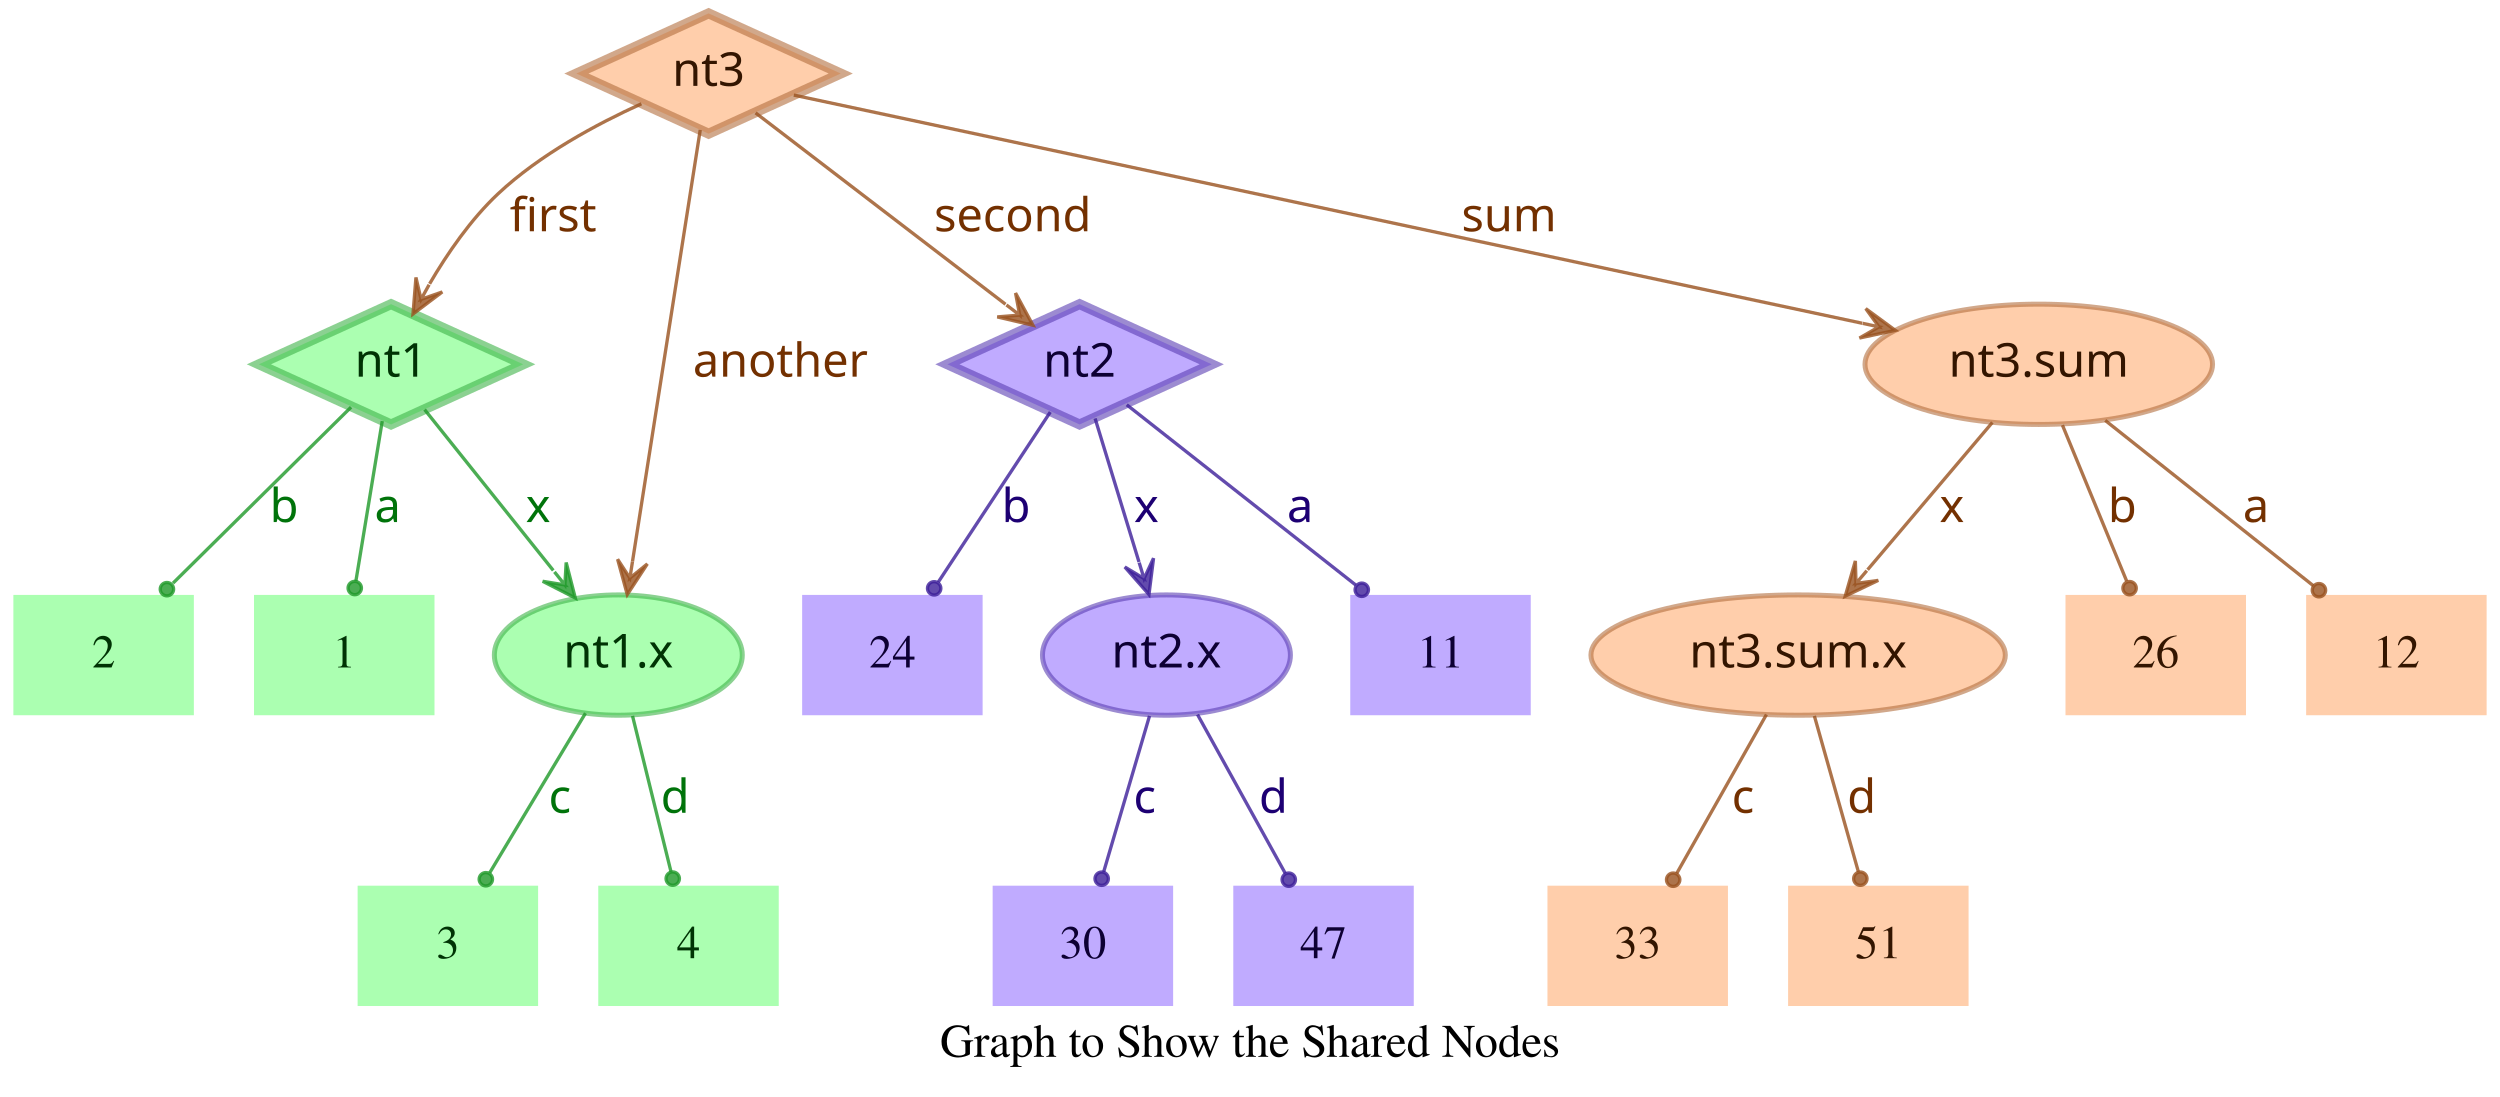
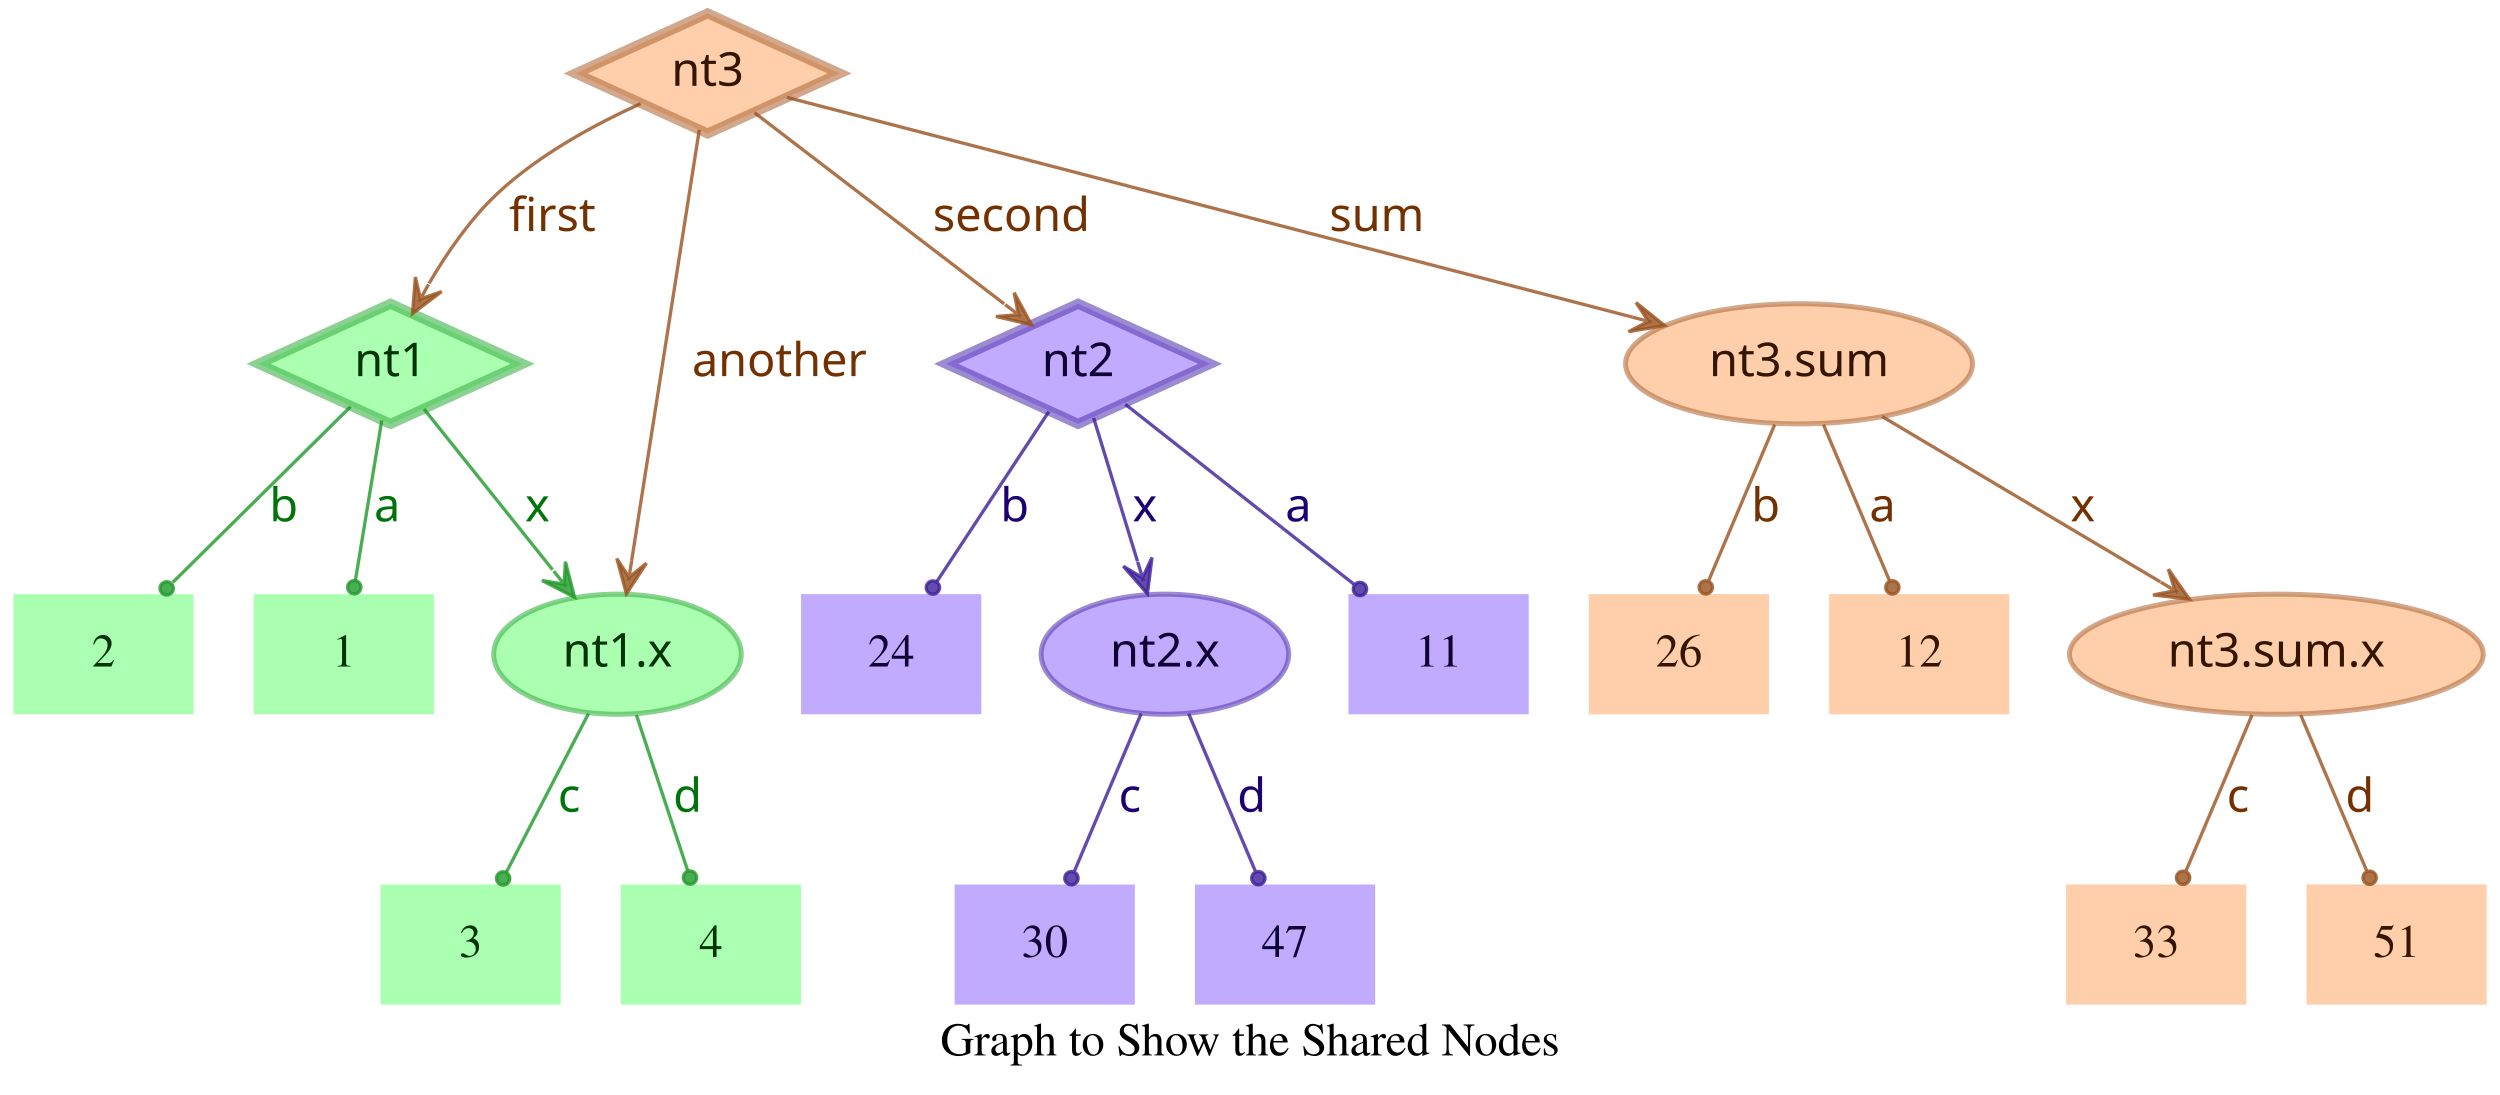
- <svg xmlns="http://www.w3.org/2000/svg" width="748pt" height="328pt" viewBox="0.00 0.00 748.00 328.00">
+ <svg xmlns="http://www.w3.org/2000/svg" width="749pt" height="328pt" viewBox="0.00 0.00 749.00 328.00">
  <g id="graph0" class="graph" transform="scale(1 1) rotate(0) translate(4 324)">
-     <polygon fill="transparent" stroke="transparent" points="-4,4 -4,-324 744,-324 744,4 -4,4" />
-     <text text-anchor="middle" x="370" y="-7.8" font-family="Times,serif" font-size="14.00">Graph to Show the Shared Nodes</text>
+     <polygon fill="transparent" stroke="transparent" points="-4,4 -4,-324 745,-324 745,4 -4,4" />
+     <text text-anchor="middle" x="370.5" y="-7.8" font-family="Times,serif" font-size="14.00">Graph to Show the Shared Nodes</text>
    <g id="node1" class="node">
      <polygon fill="#73ff7e" fill-opacity="0.6" stroke="#3eb248" stroke-width="3" stroke-opacity="0.6" points="113,-233 73.45,-215 113,-197 152.55,-215 113,-233" />
      <text text-anchor="middle" x="113" y="-211.3" font-family="Times-Roman bold" font-size="14.00" fill="#003304">nt1</text>
    </g>
    <g id="node4" class="node">
      <polygon fill="#73ff7e" fill-opacity="0.6" stroke="transparent" stroke-width="1.5" points="126,-146 72,-146 72,-110 126,-110 126,-146" />
      <text text-anchor="middle" x="99" y="-124.3" font-family="Times,serif" font-size="14.00" fill="#003304">1</text>
    </g>
    <g id="edge1" class="edge">
      <path fill="none" stroke="#1f9929" stroke-opacity="0.8" d="M110.37,-198.01C108.14,-184.47 104.92,-164.96 102.48,-150.13" />
      <ellipse fill="#1f9929" fill-opacity="0.8" stroke="#1f9929" stroke-opacity="0.8" cx="102.14" cy="-148.06" rx="2" ry="2" />
      <text text-anchor="middle" x="112" y="-167.8" font-family="Times-Roman bold" font-size="14.00" fill="#00730a">a</text>
    </g>
    <g id="node5" class="node">
      <polygon fill="#73ff7e" fill-opacity="0.6" stroke="transparent" stroke-width="1.5" points="54,-146 0,-146 0,-110 54,-110 54,-146" />
      <text text-anchor="middle" x="27" y="-124.3" font-family="Times,serif" font-size="14.00" fill="#003304">2</text>
    </g>
    <g id="edge2" class="edge">
      <path fill="none" stroke="#1f9929" stroke-opacity="0.8" d="M101.04,-202.18C87.28,-188.58 64.44,-166.01 47.76,-149.52" />
      <ellipse fill="#1f9929" fill-opacity="0.8" stroke="#1f9929" stroke-opacity="0.8" cx="45.94" cy="-147.72" rx="2" ry="2" />
      <text text-anchor="middle" x="81" y="-167.8" font-family="Times-Roman bold" font-size="14.00" fill="#00730a">b</text>
    </g>
    <g id="node6" class="node">
      <ellipse fill="#73ff7e" fill-opacity="0.6" stroke="#3eb248" stroke-width="1.5" stroke-opacity="0.6" cx="181" cy="-128" rx="37.09" ry="18" />
      <text text-anchor="middle" x="181" y="-124.3" font-family="Times-Roman bold" font-size="14.00" fill="#003304">nt1.x</text>
    </g>
    <g id="edge3" class="edge">
      <path fill="none" stroke="#1f9929" stroke-opacity="0.8" d="M123.03,-201.46C133.13,-188.83 148.97,-169.03 161.54,-153.32" />
      <polygon fill="#1f9929" fill-opacity="0.8" stroke="#1f9929" stroke-opacity="0.8" points="168.13,-145.08 165.4,-155.7 165.01,-148.99 161.89,-152.89 161.89,-152.89 161.89,-152.89 165.01,-148.99 158.37,-150.08 168.13,-145.08 168.13,-145.08" />
      <text text-anchor="middle" x="157" y="-167.8" font-family="Times-Roman bold" font-size="14.00" fill="#00730a">x</text>
    </g>
    <g id="node2" class="node">
      <polygon fill="#9673ff" fill-opacity="0.6" stroke="#5b3eb2" stroke-width="3" stroke-opacity="0.6" points="319,-233 279.45,-215 319,-197 358.55,-215 319,-233" />
      <text text-anchor="middle" x="319" y="-211.3" font-family="Times-Roman bold" font-size="14.00" fill="#0d0033">nt2</text>
    </g>
    <g id="node7" class="node">
      <polygon fill="#9673ff" fill-opacity="0.6" stroke="transparent" stroke-width="1.5" points="454,-146 400,-146 400,-110 454,-110 454,-146" />
      <text text-anchor="middle" x="427" y="-124.3" font-family="Times,serif" font-size="14.00" fill="#0d0033">11</text>
    </g>
    <g id="edge4" class="edge">
      <path fill="none" stroke="#3d1f99" stroke-opacity="0.8" d="M333.12,-202.89C350.49,-189.22 380.29,-165.76 401.66,-148.94" />
      <ellipse fill="#3d1f99" fill-opacity="0.8" stroke="#3d1f99" stroke-opacity="0.8" cx="403.44" cy="-147.54" rx="2" ry="2" />
      <text text-anchor="middle" x="385" y="-167.8" font-family="Times-Roman bold" font-size="14.00" fill="#1d0073">a</text>
    </g>
    <g id="node8" class="node">
      <polygon fill="#9673ff" fill-opacity="0.6" stroke="transparent" stroke-width="1.5" points="290,-146 236,-146 236,-110 290,-110 290,-146" />
      <text text-anchor="middle" x="263" y="-124.3" font-family="Times,serif" font-size="14.00" fill="#0d0033">24</text>
    </g>
    <g id="edge5" class="edge">
      <path fill="none" stroke="#3d1f99" stroke-opacity="0.8" d="M310.25,-200.72C301.27,-187.09 287.17,-165.69 276.71,-149.81" />
      <ellipse fill="#3d1f99" fill-opacity="0.8" stroke="#3d1f99" stroke-opacity="0.8" cx="275.5" cy="-147.97" rx="2" ry="2" />
      <text text-anchor="middle" x="300" y="-167.8" font-family="Times-Roman bold" font-size="14.00" fill="#1d0073">b</text>
    </g>
    <g id="node9" class="node">
      <ellipse fill="#9673ff" fill-opacity="0.6" stroke="#5b3eb2" stroke-width="1.5" stroke-opacity="0.6" cx="345" cy="-128" rx="37.09" ry="18" />
      <text text-anchor="middle" x="345" y="-124.3" font-family="Times-Roman bold" font-size="14.00" fill="#0d0033">nt2.x</text>
    </g>
    <g id="edge6" class="edge">
      <path fill="none" stroke="#3d1f99" stroke-opacity="0.8" d="M323.65,-198.8C327.29,-186.89 332.45,-170.02 336.79,-155.84" />
      <polygon fill="#3d1f99" fill-opacity="0.8" stroke="#3d1f99" stroke-opacity="0.8" points="339.77,-146.11 341.14,-156.99 338.3,-150.89 336.84,-155.67 336.84,-155.67 336.84,-155.67 338.3,-150.89 332.54,-154.36 339.77,-146.11 339.77,-146.11" />
      <text text-anchor="middle" x="339" y="-167.8" font-family="Times-Roman bold" font-size="14.00" fill="#1d0073">x</text>
    </g>
    <g id="node3" class="node">
      <polygon fill="#ffad73" fill-opacity="0.6" stroke="#b26f3e" stroke-width="3" stroke-opacity="0.6" points="208,-320 168.45,-302 208,-284 247.55,-302 208,-320" />
      <text text-anchor="middle" x="208" y="-298.3" font-family="Times-Roman bold" font-size="14.00" fill="#331500">nt3</text>
    </g>
    <g id="edge7" class="edge">
      <path fill="none" stroke="#99521f" stroke-opacity="0.8" d="M187.91,-292.95C174.66,-286.94 157.49,-277.74 145,-266 136.86,-258.35 129.88,-248.22 124.53,-239.08" />
      <polygon fill="#99521f" fill-opacity="0.8" stroke="#99521f" stroke-opacity="0.8" points="119.57,-230.05 128.33,-236.65 121.98,-234.44 124.39,-238.82 124.39,-238.82 124.39,-238.82 121.98,-234.44 120.45,-240.99 119.57,-230.05 119.57,-230.05" />
      <text text-anchor="middle" x="161.5" y="-254.8" font-family="Times-Roman bold" font-size="14.00" fill="#733000">first</text>
    </g>
    <g id="edge8" class="edge">
      <path fill="none" stroke="#99521f" stroke-opacity="0.8" d="M222.06,-290.23C240.91,-275.8 274.57,-250.02 296.85,-232.96" />
      <polygon fill="#99521f" fill-opacity="0.8" stroke="#99521f" stroke-opacity="0.8" points="305.06,-226.68 299.85,-236.33 301.09,-229.72 297.12,-232.76 297.12,-232.76 297.12,-232.76 301.09,-229.72 294.38,-229.18 305.06,-226.68 305.06,-226.68" />
      <text text-anchor="middle" x="299" y="-254.8" font-family="Times-Roman bold" font-size="14.00" fill="#733000">second</text>
    </g>
    <g id="edge9" class="edge">
      <path fill="none" stroke="#99521f" stroke-opacity="0.8" d="M205.51,-285.13C200.89,-255.68 190.94,-192.3 185.24,-156" />
      <polygon fill="#99521f" fill-opacity="0.8" stroke="#99521f" stroke-opacity="0.8" points="183.68,-146.1 189.68,-155.28 184.46,-151.04 185.24,-155.98 185.24,-155.98 185.24,-155.98 184.46,-151.04 180.79,-156.68 183.68,-146.1 183.68,-146.1" />
      <text text-anchor="middle" x="229.5" y="-211.3" font-family="Times-Roman bold" font-size="14.00" fill="#733000">another</text>
    </g>
    <g id="node10" class="node">
-       <ellipse fill="#ffad73" fill-opacity="0.6" stroke="#b26f3e" stroke-width="1.5" stroke-opacity="0.6" cx="606" cy="-215" rx="51.99" ry="18" />
-       <text text-anchor="middle" x="606" y="-211.3" font-family="Times-Roman bold" font-size="14.00" fill="#331500">nt3.sum</text>
+       <ellipse fill="#ffad73" fill-opacity="0.6" stroke="#b26f3e" stroke-width="1.5" stroke-opacity="0.6" cx="535" cy="-215" rx="51.99" ry="18" />
+       <text text-anchor="middle" x="535" y="-211.3" font-family="Times-Roman bold" font-size="14.00" fill="#331500">nt3.sum</text>
    </g>
    <g id="edge10" class="edge">
-       <path fill="none" stroke="#99521f" stroke-opacity="0.8" d="M233.5,-295.55C297.62,-281.86 466.58,-245.78 553.18,-227.28" />
-       <polygon fill="#99521f" fill-opacity="0.8" stroke="#99521f" stroke-opacity="0.8" points="563.07,-225.17 554.23,-231.66 558.18,-226.21 553.29,-227.26 553.29,-227.26 553.29,-227.26 558.18,-226.21 552.35,-222.86 563.07,-225.17 563.07,-225.17" />
-       <text text-anchor="middle" x="447.5" y="-254.8" font-family="Times-Roman bold" font-size="14.00" fill="#733000">sum</text>
+       <path fill="none" stroke="#99521f" stroke-opacity="0.8" d="M231.78,-294.82C284.77,-281.04 413.49,-247.59 485.01,-229" />
+       <polygon fill="#99521f" fill-opacity="0.8" stroke="#99521f" stroke-opacity="0.8" points="494.71,-226.47 486.16,-233.35 489.87,-227.73 485.03,-228.99 485.03,-228.99 485.03,-228.99 489.87,-227.73 483.89,-224.63 494.71,-226.47 494.71,-226.47" />
+       <text text-anchor="middle" x="408.5" y="-254.8" font-family="Times-Roman bold" font-size="14.00" fill="#733000">sum</text>
    </g>
    <g id="node11" class="node">
-       <polygon fill="#73ff7e" fill-opacity="0.6" stroke="transparent" stroke-width="1.5" points="157,-59 103,-59 103,-23 157,-23 157,-59" />
-       <text text-anchor="middle" x="130" y="-37.3" font-family="Times,serif" font-size="14.00" fill="#003304">3</text>
+       <polygon fill="#73ff7e" fill-opacity="0.6" stroke="transparent" stroke-width="1.5" points="164,-59 110,-59 110,-23 164,-23 164,-59" />
+       <text text-anchor="middle" x="137" y="-37.3" font-family="Times,serif" font-size="14.00" fill="#003304">3</text>
    </g>
    <g id="edge11" class="edge">
-       <path fill="none" stroke="#1f9929" stroke-opacity="0.8" d="M171.17,-110.61C163,-97 151.34,-77.56 142.51,-62.85" />
-       <ellipse fill="#1f9929" fill-opacity="0.8" stroke="#1f9929" stroke-opacity="0.8" cx="141.36" cy="-60.93" rx="2" ry="2" />
-       <text text-anchor="middle" x="163.5" y="-80.8" font-family="Times-Roman bold" font-size="14.00" fill="#00730a">c</text>
+       <path fill="none" stroke="#1f9929" stroke-opacity="0.8" d="M172.31,-110.21C165.24,-96.56 155.24,-77.24 147.69,-62.65" />
+       <ellipse fill="#1f9929" fill-opacity="0.8" stroke="#1f9929" stroke-opacity="0.8" cx="146.74" cy="-60.83" rx="2" ry="2" />
+       <text text-anchor="middle" x="166.5" y="-80.8" font-family="Times-Roman bold" font-size="14.00" fill="#00730a">c</text>
    </g>
    <g id="node12" class="node">
-       <polygon fill="#73ff7e" fill-opacity="0.6" stroke="transparent" stroke-width="1.5" points="229,-59 175,-59 175,-23 229,-23 229,-59" />
-       <text text-anchor="middle" x="202" y="-37.3" font-family="Times,serif" font-size="14.00" fill="#003304">4</text>
+       <polygon fill="#73ff7e" fill-opacity="0.6" stroke="transparent" stroke-width="1.5" points="236,-59 182,-59 182,-23 236,-23 236,-59" />
+       <text text-anchor="middle" x="209" y="-37.3" font-family="Times,serif" font-size="14.00" fill="#003304">4</text>
    </g>
    <g id="edge12" class="edge">
-       <path fill="none" stroke="#1f9929" stroke-opacity="0.8" d="M185.25,-109.8C188.58,-96.32 193.23,-77.5 196.78,-63.11" />
-       <ellipse fill="#1f9929" fill-opacity="0.8" stroke="#1f9929" stroke-opacity="0.8" cx="197.28" cy="-61.12" rx="2" ry="2" />
-       <text text-anchor="middle" x="198" y="-80.8" font-family="Times-Roman bold" font-size="14.00" fill="#00730a">d</text>
+       <path fill="none" stroke="#1f9929" stroke-opacity="0.8" d="M186.67,-109.8C191.11,-96.32 197.31,-77.5 202.05,-63.11" />
+       <ellipse fill="#1f9929" fill-opacity="0.8" stroke="#1f9929" stroke-opacity="0.8" cx="202.72" cy="-61.08" rx="2" ry="2" />
+       <text text-anchor="middle" x="202" y="-80.8" font-family="Times-Roman bold" font-size="14.00" fill="#00730a">d</text>
    </g>
    <g id="node13" class="node">
-       <polygon fill="#9673ff" fill-opacity="0.6" stroke="transparent" stroke-width="1.5" points="347,-59 293,-59 293,-23 347,-23 347,-59" />
-       <text text-anchor="middle" x="320" y="-37.3" font-family="Times,serif" font-size="14.00" fill="#0d0033">30</text>
+       <polygon fill="#9673ff" fill-opacity="0.6" stroke="transparent" stroke-width="1.5" points="336,-59 282,-59 282,-23 336,-23 336,-59" />
+       <text text-anchor="middle" x="309" y="-37.3" font-family="Times,serif" font-size="14.00" fill="#0d0033">30</text>
    </g>
    <g id="edge13" class="edge">
-       <path fill="none" stroke="#3d1f99" stroke-opacity="0.8" d="M339.94,-109.8C335.98,-96.32 330.44,-77.5 326.21,-63.11" />
-       <ellipse fill="#3d1f99" fill-opacity="0.8" stroke="#3d1f99" stroke-opacity="0.8" cx="325.62" cy="-61.09" rx="2" ry="2" />
-       <text text-anchor="middle" x="338.5" y="-80.8" font-family="Times-Roman bold" font-size="14.00" fill="#1d0073">c</text>
+       <path fill="none" stroke="#3d1f99" stroke-opacity="0.8" d="M337.89,-110.21C332.16,-96.67 324.07,-77.57 317.9,-63.02" />
+       <ellipse fill="#3d1f99" fill-opacity="0.8" stroke="#3d1f99" stroke-opacity="0.8" cx="317" cy="-60.89" rx="2" ry="2" />
+       <text text-anchor="middle" x="334.5" y="-80.8" font-family="Times-Roman bold" font-size="14.00" fill="#1d0073">c</text>
    </g>
    <g id="node14" class="node">
-       <polygon fill="#9673ff" fill-opacity="0.6" stroke="transparent" stroke-width="1.5" points="419,-59 365,-59 365,-23 419,-23 419,-59" />
-       <text text-anchor="middle" x="392" y="-37.3" font-family="Times,serif" font-size="14.00" fill="#0d0033">47</text>
+       <polygon fill="#9673ff" fill-opacity="0.6" stroke="transparent" stroke-width="1.5" points="408,-59 354,-59 354,-23 408,-23 408,-59" />
+       <text text-anchor="middle" x="381" y="-37.3" font-family="Times,serif" font-size="14.00" fill="#0d0033">47</text>
    </g>
    <g id="edge14" class="edge">
-       <path fill="none" stroke="#3d1f99" stroke-opacity="0.8" d="M354.29,-110.21C361.83,-96.56 372.51,-77.24 380.58,-62.65" />
-       <ellipse fill="#3d1f99" fill-opacity="0.8" stroke="#3d1f99" stroke-opacity="0.8" cx="381.6" cy="-60.8" rx="2" ry="2" />
-       <text text-anchor="middle" x="377" y="-80.8" font-family="Times-Roman bold" font-size="14.00" fill="#1d0073">d</text>
+       <path fill="none" stroke="#3d1f99" stroke-opacity="0.8" d="M352.11,-110.21C357.84,-96.67 365.93,-77.57 372.1,-63.02" />
+       <ellipse fill="#3d1f99" fill-opacity="0.8" stroke="#3d1f99" stroke-opacity="0.8" cx="373" cy="-60.89" rx="2" ry="2" />
+       <text text-anchor="middle" x="371" y="-80.8" font-family="Times-Roman bold" font-size="14.00" fill="#1d0073">d</text>
    </g>
    <g id="node15" class="node">
-       <polygon fill="#ffad73" fill-opacity="0.6" stroke="transparent" stroke-width="1.5" points="740,-146 686,-146 686,-110 740,-110 740,-146" />
-       <text text-anchor="middle" x="713" y="-124.3" font-family="Times,serif" font-size="14.00" fill="#331500">12</text>
+       <ellipse fill="#ffad73" fill-opacity="0.6" stroke="#b26f3e" stroke-width="1.5" stroke-opacity="0.6" cx="678" cy="-128" rx="61.99" ry="18" />
+       <text text-anchor="middle" x="678" y="-124.3" font-family="Times-Roman bold" font-size="14.00" fill="#331500">nt3.sum.x</text>
    </g>
    <g id="edge15" class="edge">
-       <path fill="none" stroke="#99521f" stroke-opacity="0.8" d="M625.88,-198.21C643.47,-184.23 669.23,-163.77 688.18,-148.72" />
-       <ellipse fill="#99521f" fill-opacity="0.8" stroke="#99521f" stroke-opacity="0.8" cx="689.83" cy="-147.41" rx="2" ry="2" />
-       <text text-anchor="middle" x="671" y="-167.8" font-family="Times-Roman bold" font-size="14.00" fill="#733000">a</text>
+       <path fill="none" stroke="#99521f" stroke-opacity="0.8" d="M559.91,-199.19C582.96,-185.49 617.45,-164.99 643.21,-149.68" />
+       <polygon fill="#99521f" fill-opacity="0.8" stroke="#99521f" stroke-opacity="0.8" points="651.93,-144.5 645.63,-153.48 647.63,-147.05 643.33,-149.61 643.33,-149.61 643.33,-149.61 647.63,-147.05 641.03,-145.74 651.93,-144.5 651.93,-144.5" />
+       <text text-anchor="middle" x="620" y="-167.8" font-family="Times-Roman bold" font-size="14.00" fill="#733000">x</text>
    </g>
    <g id="node16" class="node">
-       <ellipse fill="#ffad73" fill-opacity="0.6" stroke="#b26f3e" stroke-width="1.5" stroke-opacity="0.6" cx="534" cy="-128" rx="61.99" ry="18" />
-       <text text-anchor="middle" x="534" y="-124.3" font-family="Times-Roman bold" font-size="14.00" fill="#331500">nt3.sum.x</text>
+       <polygon fill="#ffad73" fill-opacity="0.6" stroke="transparent" stroke-width="1.5" points="526,-146 472,-146 472,-110 526,-110 526,-146" />
+       <text text-anchor="middle" x="499" y="-124.3" font-family="Times,serif" font-size="14.00" fill="#331500">26</text>
    </g>
    <g id="edge16" class="edge">
-       <path fill="none" stroke="#99521f" stroke-opacity="0.8" d="M592.12,-197.61C581.53,-185.11 566.77,-167.69 554.78,-153.53" />
-       <polygon fill="#99521f" fill-opacity="0.8" stroke="#99521f" stroke-opacity="0.8" points="548.09,-145.63 557.98,-150.35 551.32,-149.44 554.55,-153.26 554.55,-153.26 554.55,-153.26 551.32,-149.44 551.12,-156.17 548.09,-145.63 548.09,-145.63" />
-       <text text-anchor="middle" x="580" y="-167.8" font-family="Times-Roman bold" font-size="14.00" fill="#733000">x</text>
+       <path fill="none" stroke="#99521f" stroke-opacity="0.8" d="M527.71,-196.8C522.01,-183.32 514.04,-164.5 507.94,-150.11" />
+       <ellipse fill="#99521f" fill-opacity="0.8" stroke="#99521f" stroke-opacity="0.8" cx="507.05" cy="-148.02" rx="2" ry="2" />
+       <text text-anchor="middle" x="525" y="-167.8" font-family="Times-Roman bold" font-size="14.00" fill="#733000">b</text>
    </g>
    <g id="node17" class="node">
-       <polygon fill="#ffad73" fill-opacity="0.6" stroke="transparent" stroke-width="1.5" points="668,-146 614,-146 614,-110 668,-110 668,-146" />
-       <text text-anchor="middle" x="641" y="-124.3" font-family="Times,serif" font-size="14.00" fill="#331500">26</text>
+       <polygon fill="#ffad73" fill-opacity="0.6" stroke="transparent" stroke-width="1.5" points="598,-146 544,-146 544,-110 598,-110 598,-146" />
+       <text text-anchor="middle" x="571" y="-124.3" font-family="Times,serif" font-size="14.00" fill="#331500">12</text>
    </g>
    <g id="edge17" class="edge">
-       <path fill="none" stroke="#99521f" stroke-opacity="0.8" d="M613.08,-196.8C618.63,-183.32 626.38,-164.5 632.31,-150.11" />
-       <ellipse fill="#99521f" fill-opacity="0.8" stroke="#99521f" stroke-opacity="0.8" cx="633.17" cy="-148.02" rx="2" ry="2" />
-       <text text-anchor="middle" x="631" y="-167.8" font-family="Times-Roman bold" font-size="14.00" fill="#733000">b</text>
+       <path fill="none" stroke="#99521f" stroke-opacity="0.8" d="M542.29,-196.8C547.99,-183.32 555.96,-164.5 562.06,-150.11" />
+       <ellipse fill="#99521f" fill-opacity="0.8" stroke="#99521f" stroke-opacity="0.8" cx="562.95" cy="-148.02" rx="2" ry="2" />
+       <text text-anchor="middle" x="560" y="-167.8" font-family="Times-Roman bold" font-size="14.00" fill="#733000">a</text>
    </g>
    <g id="node18" class="node">
-       <polygon fill="#ffad73" fill-opacity="0.6" stroke="transparent" stroke-width="1.5" points="513,-59 459,-59 459,-23 513,-23 513,-59" />
-       <text text-anchor="middle" x="486" y="-37.3" font-family="Times,serif" font-size="14.00" fill="#331500">33</text>
+       <polygon fill="#ffad73" fill-opacity="0.6" stroke="transparent" stroke-width="1.5" points="669,-59 615,-59 615,-23 669,-23 669,-59" />
+       <text text-anchor="middle" x="642" y="-37.3" font-family="Times,serif" font-size="14.00" fill="#331500">33</text>
    </g>
    <g id="edge18" class="edge">
-       <path fill="none" stroke="#99521f" stroke-opacity="0.8" d="M524.52,-110.21C516.81,-96.56 505.9,-77.24 497.66,-62.65" />
-       <ellipse fill="#99521f" fill-opacity="0.8" stroke="#99521f" stroke-opacity="0.8" cx="496.61" cy="-60.79" rx="2" ry="2" />
-       <text text-anchor="middle" x="517.5" y="-80.8" font-family="Times-Roman bold" font-size="14.00" fill="#733000">c</text>
+       <path fill="none" stroke="#99521f" stroke-opacity="0.8" d="M670.71,-109.8C665.01,-96.32 657.04,-77.5 650.94,-63.11" />
+       <ellipse fill="#99521f" fill-opacity="0.8" stroke="#99521f" stroke-opacity="0.8" cx="650.05" cy="-61.02" rx="2" ry="2" />
+       <text text-anchor="middle" x="666.5" y="-80.8" font-family="Times-Roman bold" font-size="14.00" fill="#733000">c</text>
    </g>
    <g id="node19" class="node">
-       <polygon fill="#ffad73" fill-opacity="0.6" stroke="transparent" stroke-width="1.5" points="585,-59 531,-59 531,-23 585,-23 585,-59" />
-       <text text-anchor="middle" x="558" y="-37.3" font-family="Times,serif" font-size="14.00" fill="#331500">51</text>
+       <polygon fill="#ffad73" fill-opacity="0.6" stroke="transparent" stroke-width="1.5" points="741,-59 687,-59 687,-23 741,-23 741,-59" />
+       <text text-anchor="middle" x="714" y="-37.3" font-family="Times,serif" font-size="14.00" fill="#331500">51</text>
    </g>
    <g id="edge19" class="edge">
-       <path fill="none" stroke="#99521f" stroke-opacity="0.8" d="M538.86,-109.8C542.66,-96.32 547.98,-77.5 552.04,-63.11" />
-       <ellipse fill="#99521f" fill-opacity="0.8" stroke="#99521f" stroke-opacity="0.8" cx="552.61" cy="-61.1" rx="2" ry="2" />
-       <text text-anchor="middle" x="553" y="-80.8" font-family="Times-Roman bold" font-size="14.00" fill="#733000">d</text>
+       <path fill="none" stroke="#99521f" stroke-opacity="0.8" d="M685.29,-109.8C690.99,-96.32 698.96,-77.5 705.06,-63.11" />
+       <ellipse fill="#99521f" fill-opacity="0.8" stroke="#99521f" stroke-opacity="0.8" cx="705.95" cy="-61.02" rx="2" ry="2" />
+       <text text-anchor="middle" x="703" y="-80.8" font-family="Times-Roman bold" font-size="14.00" fill="#733000">d</text>
    </g>
  </g>
</svg>
